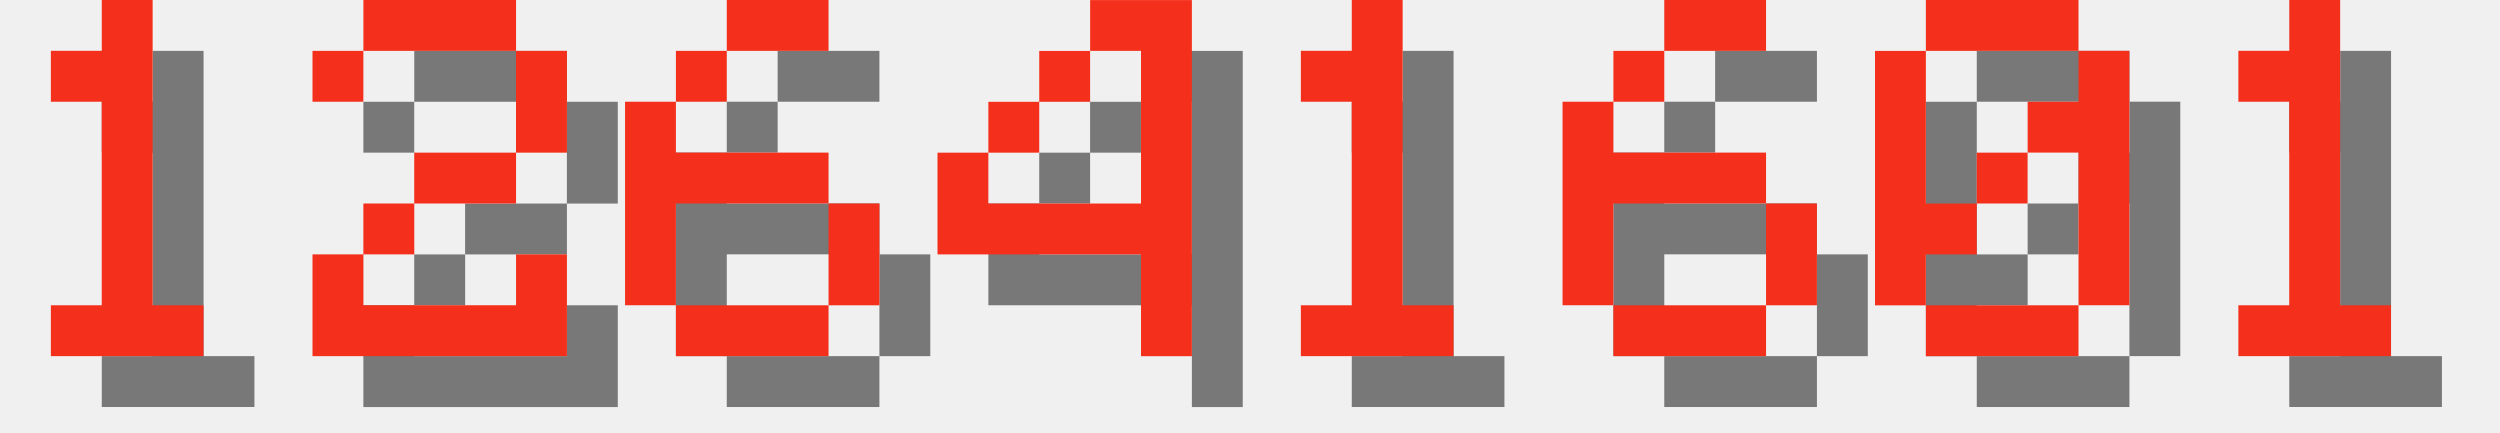
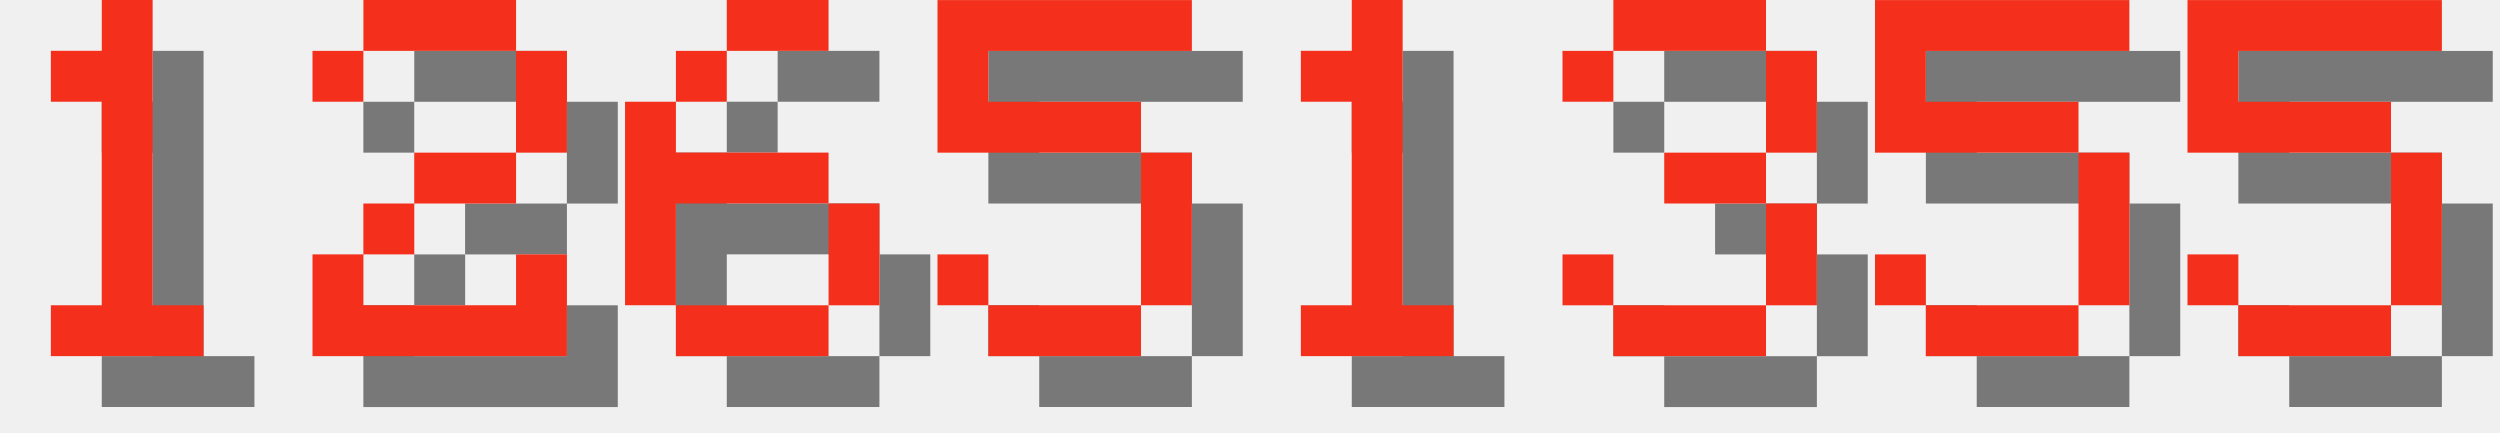
<svg xmlns="http://www.w3.org/2000/svg" version="1.1" width="208.0" height="36">
  <style>
        .text-foreground {
            fill: #F4301C;
        }
        .text-shadow {
            fill: #000000;
            fill-opacity: 0.5;
        }
    </style>
  <g class="digit" id="digit_1" transform="translate(0.0, 0), scale(4)">
    <path id="digit_1_shadow" class="text-shadow" d="m2.117 2.117v1.058h1.058v4.233h-1.058v1.058h3.175v-1.058h-1.058v-6.35h-1.058v1.058h-1.058z" fill-opacity=".5" style="paint-order:stroke fill markers" />
    <path id="digit_1_fg" class="text-foreground" d="m1.058 1.058v1.058h1.058v4.233h-1.058v1.058h3.175v-1.058h-1.058v-6.35h-1.058v1.058h-1.058z" fill="#fff" style="paint-order:stroke fill markers" />
  </g>
  <g class="digit" id="digit_2" transform="translate(26.0, 0), scale(4)">
    <path id="digit_2_shadow" class="text-shadow" d="m1.058 2.117v1.058h1.058v-1.058h3.175v2.117h-2.117v1.058h-1.058v1.058h-1.058v2.117h5.292v-2.117h-1.058v1.058h-3.175v-1.058h1.058v-1.058h2.117v-1.058h1.058v-2.117h-1.058v-1.058h-3.175v1.058h-1.058z" fill-opacity=".5" style="paint-order:stroke fill markers" />
    <path id="digit_2_fg" class="text-foreground" d="m0 1.058v1.058h1.058v-1.058h3.175v2.117h-2.117v1.058h-1.058v1.058h-1.058v2.117h5.292v-2.117h-1.058v1.058h-3.175v-1.058h1.058v-1.058h2.117v-1.058h1.058v-2.117h-1.058v-1.058h-3.175v1.058h-1.058z" fill="#fff" style="paint-order:stroke fill markers" />
  </g>
  <g class="digit" id="digit_6" transform="translate(52.0, 0), scale(4)">
    <path id="digit_6_shadow" class="text-shadow" d="m3.175 1.058v1.058h2.117v-1.058h-2.117zm0 1.058h-1.058v1.058h1.058v-1.058zm-1.058 1.058h-1.058v4.233h1.058v-2.117h3.175v-1.058h-3.175v-1.058zm3.175 2.117v2.117h1.058v-2.117h-1.058zm0 2.117h-3.175v1.058h3.175v-1.058z" fill-opacity=".5" style="paint-order:stroke fill markers" />
    <path id="digit_6_fg" class="text-foreground" d="m2.117 0v1.058h2.117v-1.058h-2.117zm0 1.058h-1.058v1.058h1.058v-1.058zm-1.058 1.058h-1.058v4.233h1.058v-2.117h3.175v-1.058h-3.175v-1.058zm3.175 2.117v2.117h1.058v-2.117h-1.058zm0 2.117h-3.175v1.058h3.175v-1.058z" fill="#fff" style="paint-order:stroke fill markers" />
  </g>
-   <g class="digit" id="digit_4" transform="translate(78.0, 0), scale(4)">
-     <path id="digit_4_shadow" class="text-shadow" d="m4.233 1.058v1.058h1.058v3.175h-3.175v-1.058h-1.058v2.117h4.233v2.117h1.058v-7.408h-2.117zm-2.117 3.175h1.058v-1.058h-1.058v1.058zm1.058-1.058h1.058v-1.058h-1.058v1.058z" fill-opacity=".5" style="paint-order:stroke fill markers" />
-     <path id="digit_4_fg" class="text-foreground" d="m3.175 0v1.058h1.058v3.175h-3.175v-1.058h-1.058v2.117h4.233v2.117h1.058v-7.408h-2.117zm-2.117 3.175h1.058v-1.058h-1.058v1.058zm1.058-1.058h1.058v-1.058h-1.058v1.058z" fill="#fff" style="paint-order:stroke fill markers" />
+   <g class="digit" id="digit_5" transform="translate(78.0, 0), scale(4)">
+     <path id="digit_5_shadow" class="text-shadow" d="m1.058 1.058v3.175h4.233v3.175h-3.175v-1.058h-1.058v1.058h1.058v1.058h3.175v-1.058h1.058v-3.175h-1.058v-1.058h-3.175v-1.058h4.233v-1.058h-5.292z" fill-opacity=".5" style="paint-order:stroke fill markers" />
+     <path id="digit_5_fg" class="text-foreground" d="m0 0v3.175h4.233v3.175h-3.175v-1.058h-1.058v1.058h1.058v1.058h3.175v-1.058h1.058v-3.175h-1.058v-1.058h-3.175v-1.058h4.233v-1.058h-5.292z" fill="#fff" style="paint-order:stroke fill markers" />
  </g>
  <g class="digit" id="digit_1" transform="translate(104.0, 0), scale(4)">
    <path id="digit_1_shadow" class="text-shadow" d="m2.117 2.117v1.058h1.058v4.233h-1.058v1.058h3.175v-1.058h-1.058v-6.35h-1.058v1.058h-1.058z" fill-opacity=".5" style="paint-order:stroke fill markers" />
    <path id="digit_1_fg" class="text-foreground" d="m1.058 1.058v1.058h1.058v4.233h-1.058v1.058h3.175v-1.058h-1.058v-6.35h-1.058v1.058h-1.058z" fill="#fff" style="paint-order:stroke fill markers" />
  </g>
-   <g class="digit" id="digit_6" transform="translate(130.0, 0), scale(4)">
-     <path id="digit_6_shadow" class="text-shadow" d="m3.175 1.058v1.058h2.117v-1.058h-2.117zm0 1.058h-1.058v1.058h1.058v-1.058zm-1.058 1.058h-1.058v4.233h1.058v-2.117h3.175v-1.058h-3.175v-1.058zm3.175 2.117v2.117h1.058v-2.117h-1.058zm0 2.117h-3.175v1.058h3.175v-1.058z" fill-opacity=".5" style="paint-order:stroke fill markers" />
-     <path id="digit_6_fg" class="text-foreground" d="m2.117 0v1.058h2.117v-1.058h-2.117zm0 1.058h-1.058v1.058h1.058v-1.058zm-1.058 1.058h-1.058v4.233h1.058v-2.117h3.175v-1.058h-3.175v-1.058zm3.175 2.117v2.117h1.058v-2.117h-1.058zm0 2.117h-3.175v1.058h3.175v-1.058z" fill="#fff" style="paint-order:stroke fill markers" />
+   <g class="digit" id="digit_3" transform="translate(130.0, 0), scale(4)">
+     <path id="digit_3_shadow" class="text-shadow" d="m1.058 2.117v1.058h1.058v-1.058h3.175v2.117h-2.117v1.058h2.117v2.117h-3.175v-1.058h-1.058v1.058h1.058v1.058h3.175v-1.058h1.058v-2.117h-1.058v-1.058h1.058v-2.117h-1.058v-1.058h-3.175v1.058h-1.058z" fill-opacity=".5" style="paint-order:stroke fill markers" />
+     <path id="digit_3_fg" class="text-foreground" d="m0 1.058v1.058h1.058v-1.058h3.175v2.117h-2.117v1.058h2.117v2.117h-3.175v-1.058h-1.058v1.058h1.058v1.058h3.175v-1.058h1.058v-2.117h-1.058v-1.058h1.058v-2.117h-1.058v-1.058h-3.175v1.058h-1.058z" fill="#fff" style="paint-order:stroke fill markers" />
  </g>
-   <g class="digit" id="digit_0" transform="translate(156.0, 0), scale(4)">
-     <path id="digit_0_shadow" class="text-shadow" d="m2.117 1.058v1.058h3.175v-1.058h-3.175zm3.175 1.058v1.058h-1.058v1.058h1.058v3.175h1.058v-5.292h-1.058zm0 5.292h-3.175v1.058h3.175v-1.058zm-3.175 0v-1.058h1.058v-1.058h-1.058v-3.175h-1.058v5.292h1.058zm1.058-2.117h1.058v-1.058h-1.058v1.058z" fill-opacity=".5" style="paint-order:stroke fill markers" />
-     <path id="digit_0_fg" class="text-foreground" d="m1.058 0v1.058h3.175v-1.058h-3.175zm3.175 1.058v1.058h-1.058v1.058h1.058v3.175h1.058v-5.292h-1.058zm0 5.292h-3.175v1.058h3.175v-1.058zm-3.175 0v-1.058h1.058v-1.058h-1.058v-3.175h-1.058v5.292h1.058zm1.058-2.117h1.058v-1.058h-1.058v1.058z" fill="#fff" style="paint-order:stroke fill markers" />
+   <g class="digit" id="digit_5" transform="translate(156.0, 0), scale(4)">
+     <path id="digit_5_shadow" class="text-shadow" d="m1.058 1.058v3.175h4.233v3.175h-3.175v-1.058h-1.058v1.058h1.058v1.058h3.175v-1.058h1.058v-3.175h-1.058v-1.058h-3.175v-1.058h4.233v-1.058h-5.292z" fill-opacity=".5" style="paint-order:stroke fill markers" />
+     <path id="digit_5_fg" class="text-foreground" d="m0 0v3.175h4.233v3.175h-3.175v-1.058h-1.058v1.058h1.058v1.058h3.175v-1.058h1.058v-3.175h-1.058v-1.058h-3.175v-1.058h4.233v-1.058h-5.292z" fill="#fff" style="paint-order:stroke fill markers" />
  </g>
-   <g class="digit" id="digit_1" transform="translate(182.0, 0), scale(4)">
-     <path id="digit_1_shadow" class="text-shadow" d="m2.117 2.117v1.058h1.058v4.233h-1.058v1.058h3.175v-1.058h-1.058v-6.35h-1.058v1.058h-1.058z" fill-opacity=".5" style="paint-order:stroke fill markers" />
-     <path id="digit_1_fg" class="text-foreground" d="m1.058 1.058v1.058h1.058v4.233h-1.058v1.058h3.175v-1.058h-1.058v-6.35h-1.058v1.058h-1.058z" fill="#fff" style="paint-order:stroke fill markers" />
+   <g class="digit" id="digit_5" transform="translate(182.0, 0), scale(4)">
+     <path id="digit_5_shadow" class="text-shadow" d="m1.058 1.058v3.175h4.233v3.175h-3.175v-1.058h-1.058v1.058h1.058v1.058h3.175v-1.058h1.058v-3.175h-1.058v-1.058h-3.175v-1.058h4.233v-1.058h-5.292z" fill-opacity=".5" style="paint-order:stroke fill markers" />
+     <path id="digit_5_fg" class="text-foreground" d="m0 0v3.175h4.233v3.175h-3.175v-1.058h-1.058v1.058h1.058v1.058h3.175v-1.058h1.058v-3.175h-1.058v-1.058h-3.175v-1.058h4.233v-1.058h-5.292z" fill="#fff" style="paint-order:stroke fill markers" />
  </g>
</svg>
